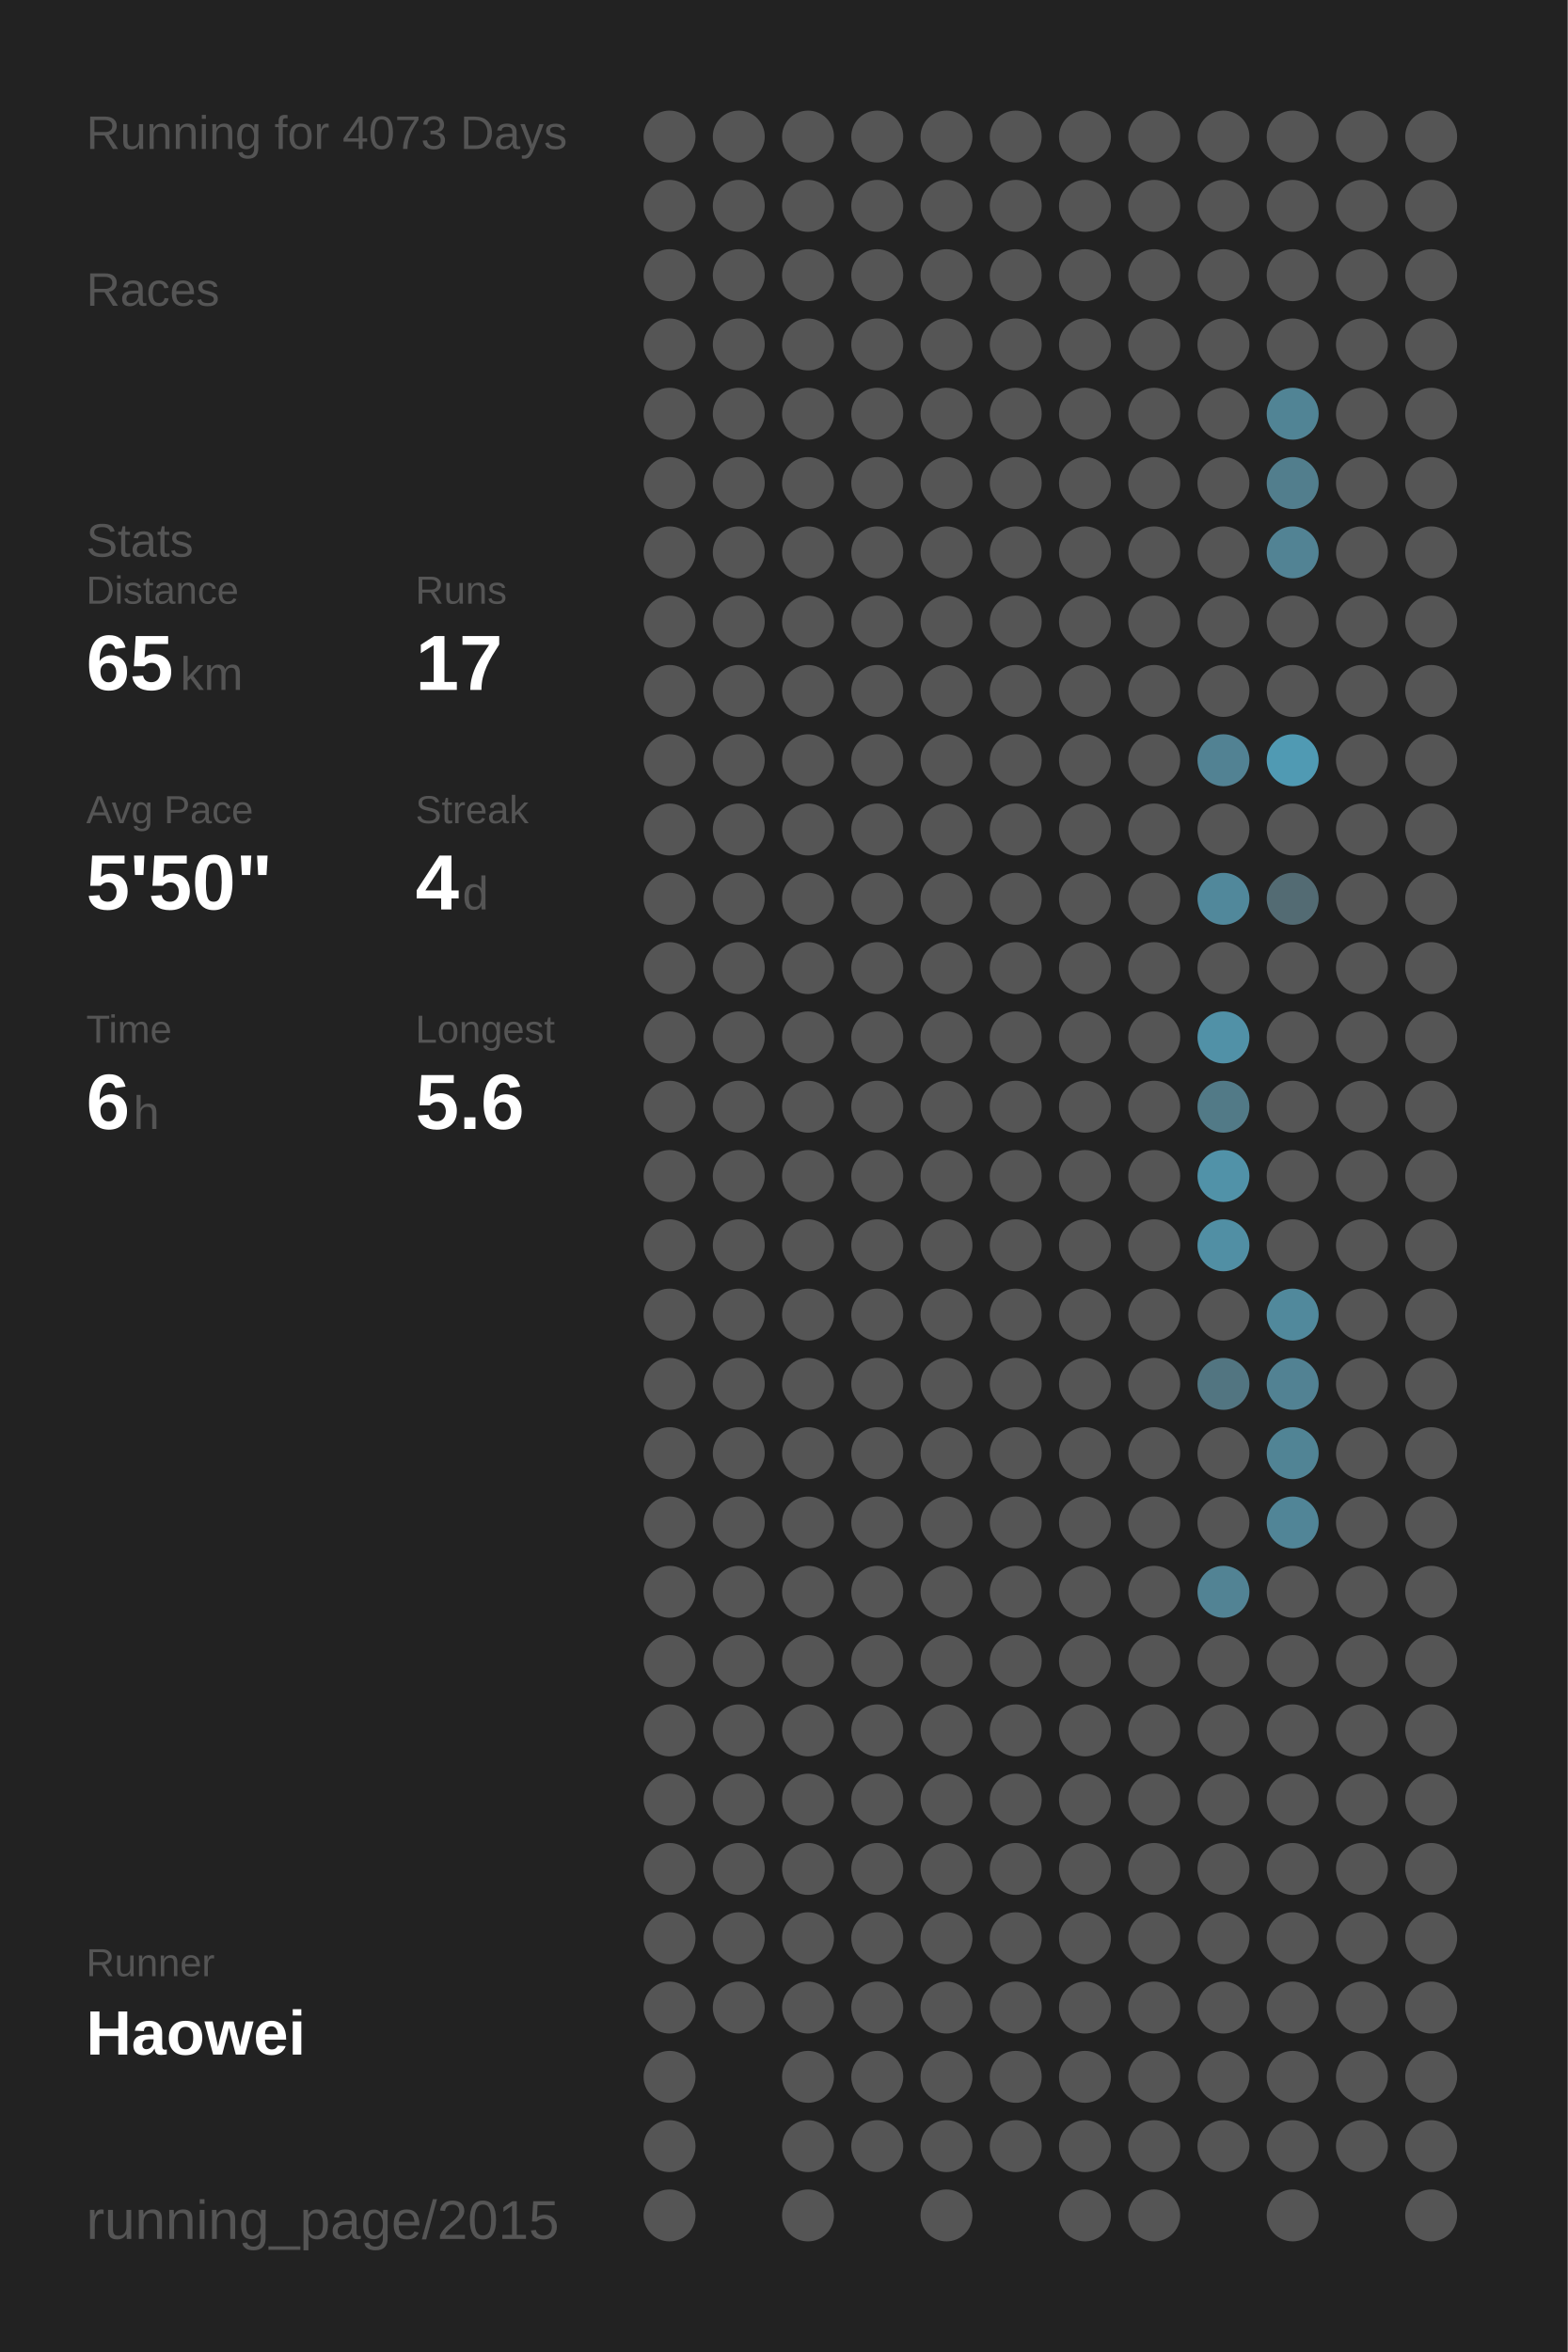
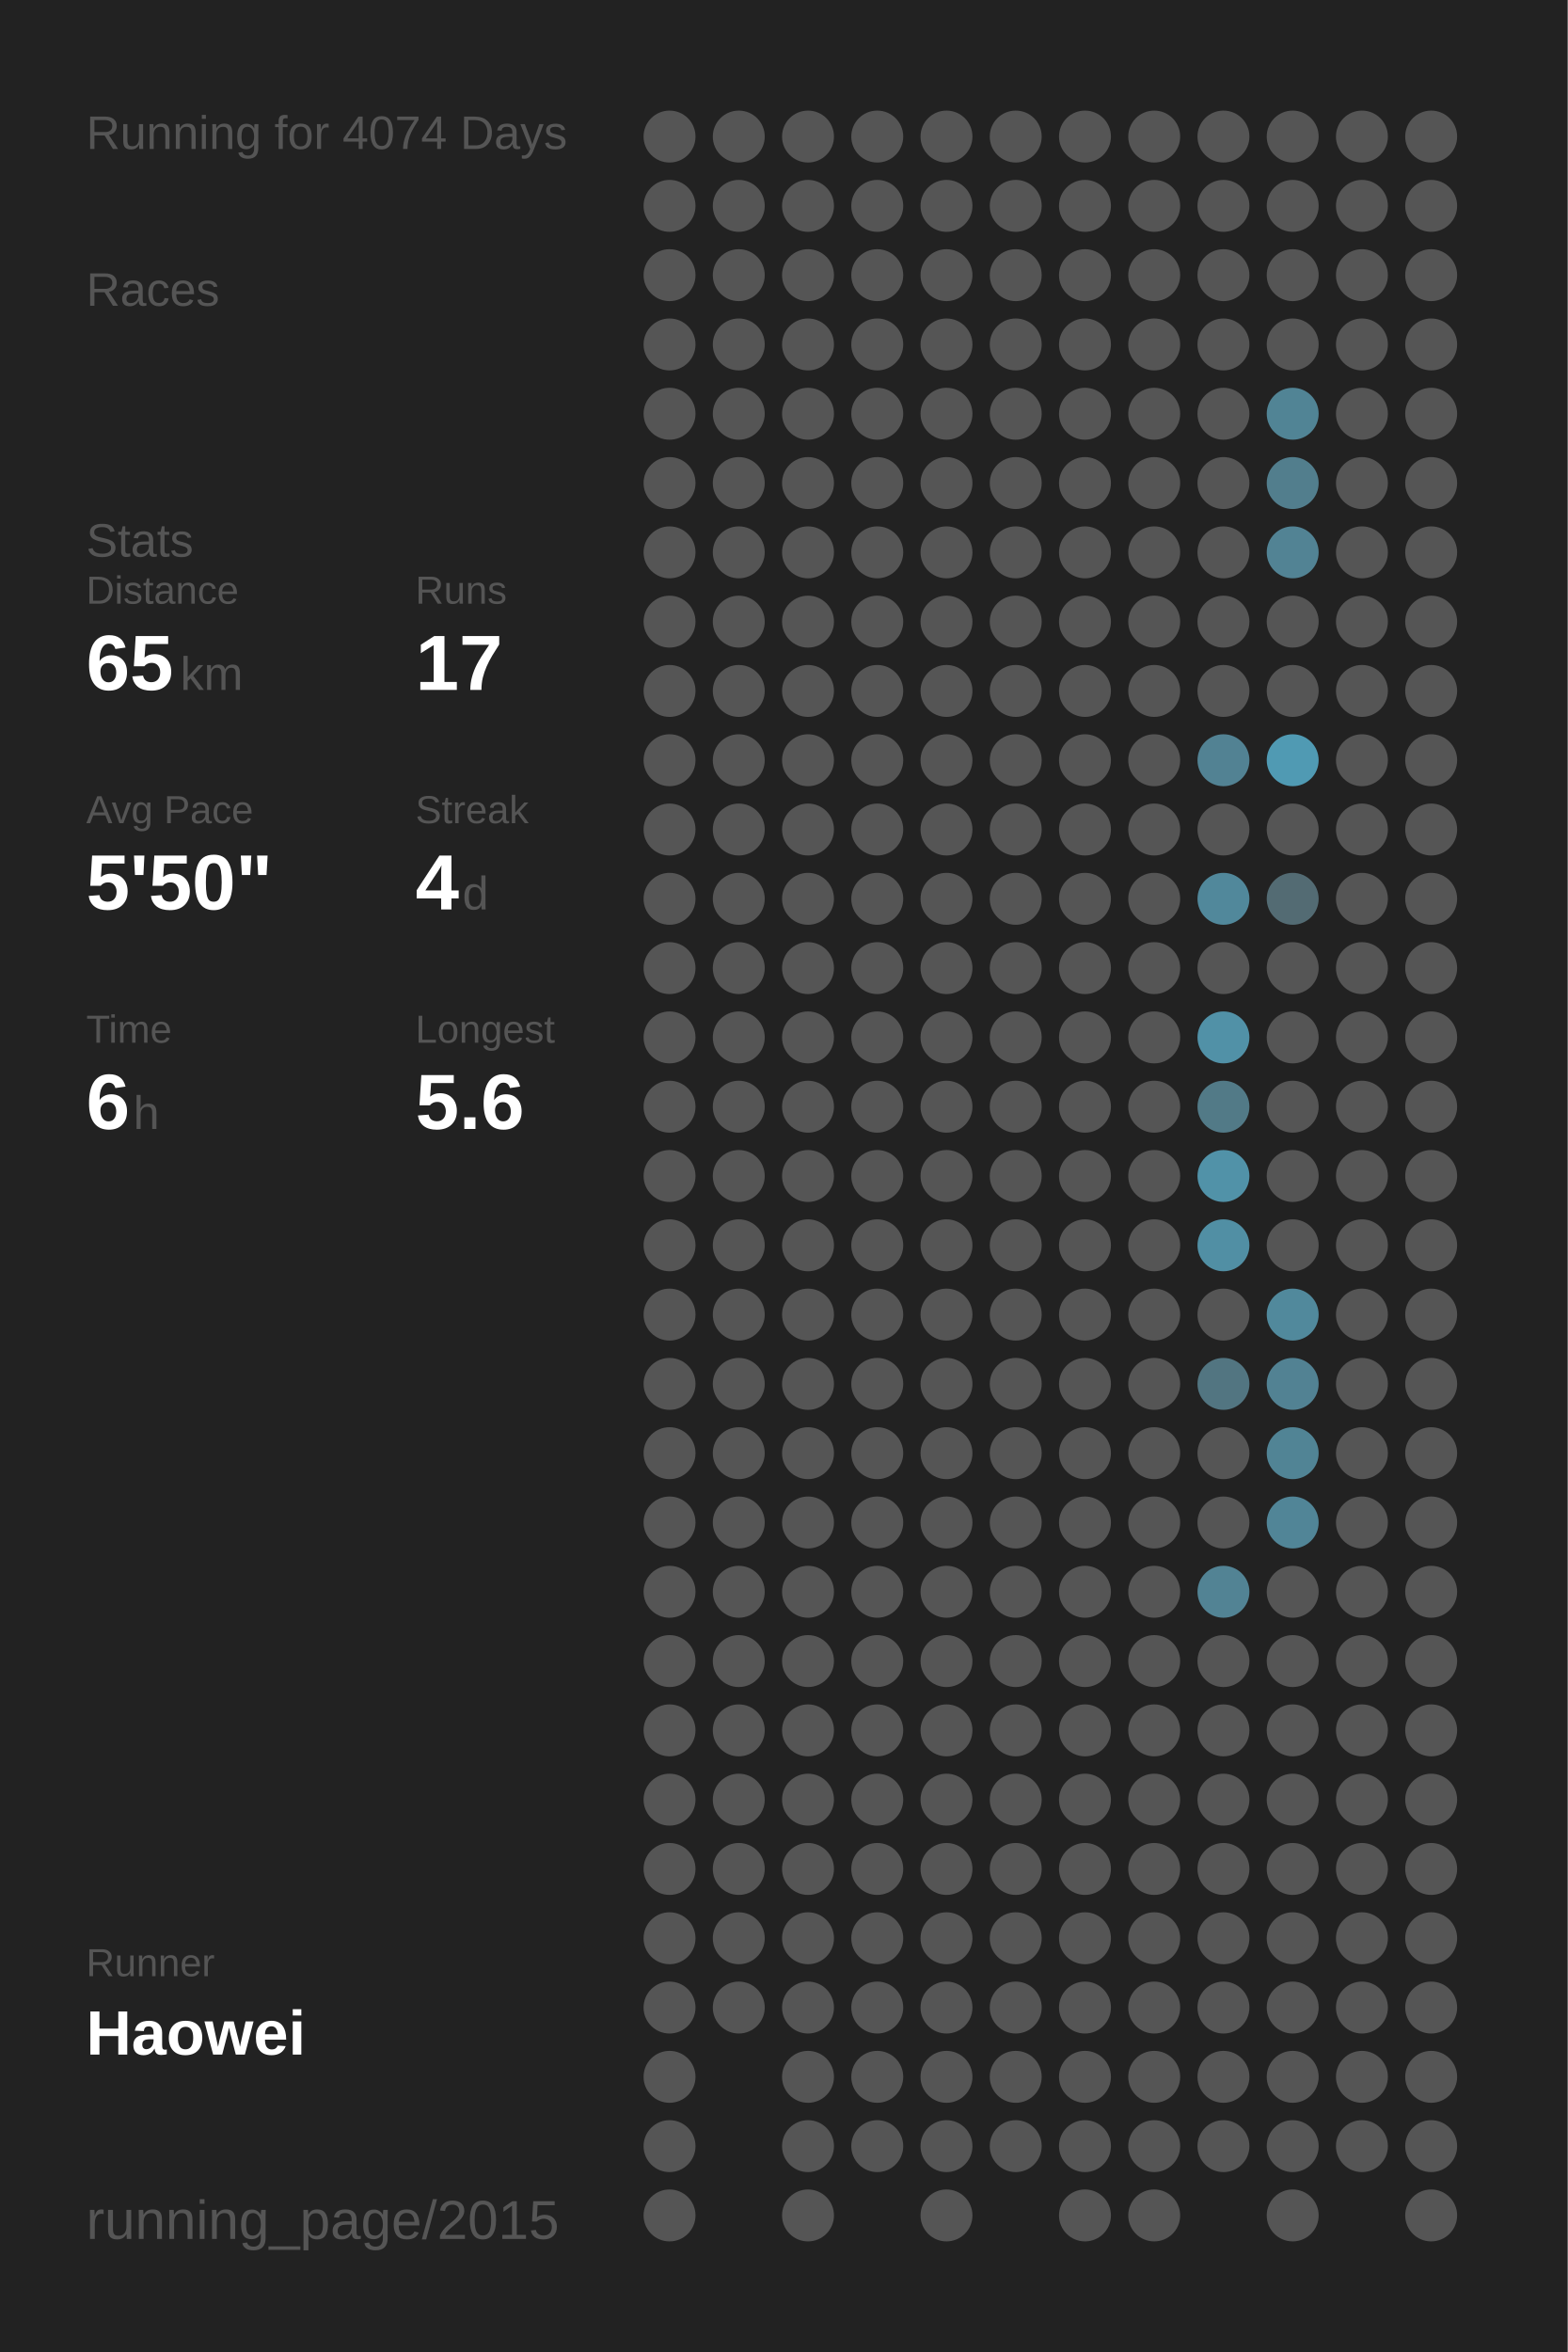
<svg xmlns="http://www.w3.org/2000/svg" baseProfile="full" height="300mm" version="1.1" viewBox="0,0,200,300" width="200mm">
  <defs />
  <rect fill="#222222" height="300" width="200" x="0" y="0" />
-   <text fill="#555555" style="font-size:6px; font-family:Arial;" x="11" y="19">Running for 4073 Days</text>
+   <text fill="#555555" style="font-size:6px; font-family:Arial;" x="11" y="19">Running for 4074 Days</text>
  <text fill="#555555" style="font-size:6px; font-family:Arial;" x="11" y="39">Races</text>
  <text fill="#555555" style="font-size:6px; font-family:Arial;" x="11" y="71">Stats</text>
  <text fill="#555555" style="font-size:5px; font-family:Arial;" x="11" y="77">Distance</text>
  <text fill="#FFFFFF" style="font-size:10px; font-family:Arial; font-weight:bold;" x="11" y="88">65</text>
  <text fill="#555555" style="font-size:6px; font-family:Arial;" x="23" y="88">km</text>
  <text fill="#555555" style="font-size:5px; font-family:Arial;" x="53" y="77">Runs</text>
  <text fill="#FFFFFF" style="font-size:10px; font-family:Arial; font-weight:bold;" x="53" y="88">17</text>
  <text fill="#555555" style="font-size:5px; font-family:Arial;" x="11" y="105">Avg Pace</text>
  <text fill="#FFFFFF" style="font-size:10px; font-family:Arial; font-weight:bold;" x="11" y="116">5'50"</text>
  <text fill="#555555" style="font-size:5px; font-family:Arial;" x="53" y="105">Streak</text>
  <text fill="#FFFFFF" style="font-size:10px; font-family:Arial; font-weight:bold;" x="53" y="116">4</text>
  <text fill="#555555" style="font-size:6px; font-family:Arial;" x="59" y="116">d</text>
  <text fill="#555555" style="font-size:5px; font-family:Arial;" x="11" y="133">Time</text>
  <text fill="#FFFFFF" style="font-size:10px; font-family:Arial; font-weight:bold;" x="11" y="144">6</text>
  <text fill="#555555" style="font-size:6px; font-family:Arial;" x="17" y="144">h</text>
  <text fill="#555555" style="font-size:5px; font-family:Arial;" x="53" y="133">Longest</text>
  <text fill="#FFFFFF" style="font-size:10px; font-family:Arial; font-weight:bold;" x="53" y="144">5.6</text>
  <text fill="#555555" style="font-size:5px; font-family:Arial;" x="11" y="252.065">Runner</text>
  <text fill="#FFFFFF" style="font-size:8px; font-family:Arial; font-weight:bold;" x="11" y="262.065">Haowei</text>
  <text fill="#555555" style="font-size:7px; font-family:Arial;" x="11" y="285.581">running_page/2015</text>
  <circle cx="85.417" cy="17.419" fill="#555555" r="3.312" />
  <circle cx="85.417" cy="26.258" fill="#555555" r="3.312" />
  <circle cx="85.417" cy="35.097" fill="#555555" r="3.312" />
  <circle cx="85.417" cy="43.935" fill="#555555" r="3.312" />
  <circle cx="85.417" cy="52.774" fill="#555555" r="3.312" />
  <circle cx="85.417" cy="61.613" fill="#555555" r="3.312" />
  <circle cx="85.417" cy="70.452" fill="#555555" r="3.312" />
  <circle cx="85.417" cy="79.29" fill="#555555" r="3.312" />
  <circle cx="85.417" cy="88.129" fill="#555555" r="3.312" />
  <circle cx="85.417" cy="96.968" fill="#555555" r="3.312" />
  <circle cx="85.417" cy="105.806" fill="#555555" r="3.312" />
  <circle cx="85.417" cy="114.645" fill="#555555" r="3.312" />
  <circle cx="85.417" cy="123.484" fill="#555555" r="3.312" />
  <circle cx="85.417" cy="132.323" fill="#555555" r="3.312" />
  <circle cx="85.417" cy="141.161" fill="#555555" r="3.312" />
  <circle cx="85.417" cy="150" fill="#555555" r="3.312" />
  <circle cx="85.417" cy="158.839" fill="#555555" r="3.312" />
  <circle cx="85.417" cy="167.677" fill="#555555" r="3.312" />
  <circle cx="85.417" cy="176.516" fill="#555555" r="3.312" />
  <circle cx="85.417" cy="185.355" fill="#555555" r="3.312" />
  <circle cx="85.417" cy="194.194" fill="#555555" r="3.312" />
  <circle cx="85.417" cy="203.032" fill="#555555" r="3.312" />
  <circle cx="85.417" cy="211.871" fill="#555555" r="3.312" />
  <circle cx="85.417" cy="220.71" fill="#555555" r="3.312" />
  <circle cx="85.417" cy="229.548" fill="#555555" r="3.312" />
  <circle cx="85.417" cy="238.387" fill="#555555" r="3.312" />
  <circle cx="85.417" cy="247.226" fill="#555555" r="3.312" />
  <circle cx="85.417" cy="256.065" fill="#555555" r="3.312" />
  <circle cx="85.417" cy="264.903" fill="#555555" r="3.312" />
  <circle cx="85.417" cy="273.742" fill="#555555" r="3.312" />
  <circle cx="85.417" cy="282.581" fill="#555555" r="3.312" />
  <circle cx="94.25" cy="17.419" fill="#555555" r="3.312" />
  <circle cx="94.25" cy="26.258" fill="#555555" r="3.312" />
  <circle cx="94.25" cy="35.097" fill="#555555" r="3.312" />
  <circle cx="94.25" cy="43.935" fill="#555555" r="3.312" />
  <circle cx="94.25" cy="52.774" fill="#555555" r="3.312" />
  <circle cx="94.25" cy="61.613" fill="#555555" r="3.312" />
  <circle cx="94.25" cy="70.452" fill="#555555" r="3.312" />
  <circle cx="94.25" cy="79.29" fill="#555555" r="3.312" />
  <circle cx="94.25" cy="88.129" fill="#555555" r="3.312" />
  <circle cx="94.25" cy="96.968" fill="#555555" r="3.312" />
  <circle cx="94.25" cy="105.806" fill="#555555" r="3.312" />
  <circle cx="94.25" cy="114.645" fill="#555555" r="3.312" />
  <circle cx="94.25" cy="123.484" fill="#555555" r="3.312" />
  <circle cx="94.25" cy="132.323" fill="#555555" r="3.312" />
  <circle cx="94.25" cy="141.161" fill="#555555" r="3.312" />
  <circle cx="94.25" cy="150" fill="#555555" r="3.312" />
  <circle cx="94.25" cy="158.839" fill="#555555" r="3.312" />
  <circle cx="94.25" cy="167.677" fill="#555555" r="3.312" />
  <circle cx="94.25" cy="176.516" fill="#555555" r="3.312" />
  <circle cx="94.25" cy="185.355" fill="#555555" r="3.312" />
  <circle cx="94.25" cy="194.194" fill="#555555" r="3.312" />
  <circle cx="94.25" cy="203.032" fill="#555555" r="3.312" />
  <circle cx="94.25" cy="211.871" fill="#555555" r="3.312" />
  <circle cx="94.25" cy="220.71" fill="#555555" r="3.312" />
  <circle cx="94.25" cy="229.548" fill="#555555" r="3.312" />
  <circle cx="94.25" cy="238.387" fill="#555555" r="3.312" />
  <circle cx="94.25" cy="247.226" fill="#555555" r="3.312" />
  <circle cx="94.25" cy="256.065" fill="#555555" r="3.312" />
  <circle cx="103.083" cy="17.419" fill="#555555" r="3.312" />
  <circle cx="103.083" cy="26.258" fill="#555555" r="3.312" />
  <circle cx="103.083" cy="35.097" fill="#555555" r="3.312" />
  <circle cx="103.083" cy="43.935" fill="#555555" r="3.312" />
  <circle cx="103.083" cy="52.774" fill="#555555" r="3.312" />
  <circle cx="103.083" cy="61.613" fill="#555555" r="3.312" />
  <circle cx="103.083" cy="70.452" fill="#555555" r="3.312" />
  <circle cx="103.083" cy="79.29" fill="#555555" r="3.312" />
  <circle cx="103.083" cy="88.129" fill="#555555" r="3.312" />
  <circle cx="103.083" cy="96.968" fill="#555555" r="3.312" />
  <circle cx="103.083" cy="105.806" fill="#555555" r="3.312" />
  <circle cx="103.083" cy="114.645" fill="#555555" r="3.312" />
  <circle cx="103.083" cy="123.484" fill="#555555" r="3.312" />
  <circle cx="103.083" cy="132.323" fill="#555555" r="3.312" />
  <circle cx="103.083" cy="141.161" fill="#555555" r="3.312" />
  <circle cx="103.083" cy="150" fill="#555555" r="3.312" />
  <circle cx="103.083" cy="158.839" fill="#555555" r="3.312" />
  <circle cx="103.083" cy="167.677" fill="#555555" r="3.312" />
  <circle cx="103.083" cy="176.516" fill="#555555" r="3.312" />
  <circle cx="103.083" cy="185.355" fill="#555555" r="3.312" />
  <circle cx="103.083" cy="194.194" fill="#555555" r="3.312" />
  <circle cx="103.083" cy="203.032" fill="#555555" r="3.312" />
  <circle cx="103.083" cy="211.871" fill="#555555" r="3.312" />
  <circle cx="103.083" cy="220.71" fill="#555555" r="3.312" />
  <circle cx="103.083" cy="229.548" fill="#555555" r="3.312" />
  <circle cx="103.083" cy="238.387" fill="#555555" r="3.312" />
  <circle cx="103.083" cy="247.226" fill="#555555" r="3.312" />
  <circle cx="103.083" cy="256.065" fill="#555555" r="3.312" />
  <circle cx="103.083" cy="264.903" fill="#555555" r="3.312" />
  <circle cx="103.083" cy="273.742" fill="#555555" r="3.312" />
  <circle cx="103.083" cy="282.581" fill="#555555" r="3.312" />
  <circle cx="111.917" cy="17.419" fill="#555555" r="3.312" />
  <circle cx="111.917" cy="26.258" fill="#555555" r="3.312" />
  <circle cx="111.917" cy="35.097" fill="#555555" r="3.312" />
  <circle cx="111.917" cy="43.935" fill="#555555" r="3.312" />
  <circle cx="111.917" cy="52.774" fill="#555555" r="3.312" />
  <circle cx="111.917" cy="61.613" fill="#555555" r="3.312" />
  <circle cx="111.917" cy="70.452" fill="#555555" r="3.312" />
  <circle cx="111.917" cy="79.29" fill="#555555" r="3.312" />
  <circle cx="111.917" cy="88.129" fill="#555555" r="3.312" />
  <circle cx="111.917" cy="96.968" fill="#555555" r="3.312" />
  <circle cx="111.917" cy="105.806" fill="#555555" r="3.312" />
  <circle cx="111.917" cy="114.645" fill="#555555" r="3.312" />
  <circle cx="111.917" cy="123.484" fill="#555555" r="3.312" />
  <circle cx="111.917" cy="132.323" fill="#555555" r="3.312" />
  <circle cx="111.917" cy="141.161" fill="#555555" r="3.312" />
  <circle cx="111.917" cy="150" fill="#555555" r="3.312" />
  <circle cx="111.917" cy="158.839" fill="#555555" r="3.312" />
  <circle cx="111.917" cy="167.677" fill="#555555" r="3.312" />
  <circle cx="111.917" cy="176.516" fill="#555555" r="3.312" />
  <circle cx="111.917" cy="185.355" fill="#555555" r="3.312" />
  <circle cx="111.917" cy="194.194" fill="#555555" r="3.312" />
  <circle cx="111.917" cy="203.032" fill="#555555" r="3.312" />
  <circle cx="111.917" cy="211.871" fill="#555555" r="3.312" />
  <circle cx="111.917" cy="220.71" fill="#555555" r="3.312" />
  <circle cx="111.917" cy="229.548" fill="#555555" r="3.312" />
  <circle cx="111.917" cy="238.387" fill="#555555" r="3.312" />
  <circle cx="111.917" cy="247.226" fill="#555555" r="3.312" />
  <circle cx="111.917" cy="256.065" fill="#555555" r="3.312" />
  <circle cx="111.917" cy="264.903" fill="#555555" r="3.312" />
  <circle cx="111.917" cy="273.742" fill="#555555" r="3.312" />
  <circle cx="120.75" cy="17.419" fill="#555555" r="3.312" />
  <circle cx="120.75" cy="26.258" fill="#555555" r="3.312" />
  <circle cx="120.75" cy="35.097" fill="#555555" r="3.312" />
  <circle cx="120.75" cy="43.935" fill="#555555" r="3.312" />
  <circle cx="120.75" cy="52.774" fill="#555555" r="3.312" />
  <circle cx="120.75" cy="61.613" fill="#555555" r="3.312" />
  <circle cx="120.75" cy="70.452" fill="#555555" r="3.312" />
  <circle cx="120.75" cy="79.29" fill="#555555" r="3.312" />
  <circle cx="120.75" cy="88.129" fill="#555555" r="3.312" />
  <circle cx="120.75" cy="96.968" fill="#555555" r="3.312" />
  <circle cx="120.75" cy="105.806" fill="#555555" r="3.312" />
  <circle cx="120.75" cy="114.645" fill="#555555" r="3.312" />
  <circle cx="120.75" cy="123.484" fill="#555555" r="3.312" />
  <circle cx="120.75" cy="132.323" fill="#555555" r="3.312" />
  <circle cx="120.75" cy="141.161" fill="#555555" r="3.312" />
  <circle cx="120.75" cy="150" fill="#555555" r="3.312" />
  <circle cx="120.75" cy="158.839" fill="#555555" r="3.312" />
  <circle cx="120.75" cy="167.677" fill="#555555" r="3.312" />
  <circle cx="120.75" cy="176.516" fill="#555555" r="3.312" />
  <circle cx="120.75" cy="185.355" fill="#555555" r="3.312" />
  <circle cx="120.75" cy="194.194" fill="#555555" r="3.312" />
  <circle cx="120.75" cy="203.032" fill="#555555" r="3.312" />
  <circle cx="120.75" cy="211.871" fill="#555555" r="3.312" />
  <circle cx="120.75" cy="220.71" fill="#555555" r="3.312" />
  <circle cx="120.75" cy="229.548" fill="#555555" r="3.312" />
  <circle cx="120.75" cy="238.387" fill="#555555" r="3.312" />
  <circle cx="120.75" cy="247.226" fill="#555555" r="3.312" />
  <circle cx="120.75" cy="256.065" fill="#555555" r="3.312" />
  <circle cx="120.75" cy="264.903" fill="#555555" r="3.312" />
  <circle cx="120.75" cy="273.742" fill="#555555" r="3.312" />
  <circle cx="120.75" cy="282.581" fill="#555555" r="3.312" />
  <circle cx="129.583" cy="17.419" fill="#555555" r="3.312" />
  <circle cx="129.583" cy="26.258" fill="#555555" r="3.312" />
  <circle cx="129.583" cy="35.097" fill="#555555" r="3.312" />
  <circle cx="129.583" cy="43.935" fill="#555555" r="3.312" />
  <circle cx="129.583" cy="52.774" fill="#555555" r="3.312" />
  <circle cx="129.583" cy="61.613" fill="#555555" r="3.312" />
  <circle cx="129.583" cy="70.452" fill="#555555" r="3.312" />
  <circle cx="129.583" cy="79.29" fill="#555555" r="3.312" />
  <circle cx="129.583" cy="88.129" fill="#555555" r="3.312" />
  <circle cx="129.583" cy="96.968" fill="#555555" r="3.312" />
  <circle cx="129.583" cy="105.806" fill="#555555" r="3.312" />
  <circle cx="129.583" cy="114.645" fill="#555555" r="3.312" />
  <circle cx="129.583" cy="123.484" fill="#555555" r="3.312" />
  <circle cx="129.583" cy="132.323" fill="#555555" r="3.312" />
  <circle cx="129.583" cy="141.161" fill="#555555" r="3.312" />
  <circle cx="129.583" cy="150" fill="#555555" r="3.312" />
  <circle cx="129.583" cy="158.839" fill="#555555" r="3.312" />
  <circle cx="129.583" cy="167.677" fill="#555555" r="3.312" />
  <circle cx="129.583" cy="176.516" fill="#555555" r="3.312" />
  <circle cx="129.583" cy="185.355" fill="#555555" r="3.312" />
  <circle cx="129.583" cy="194.194" fill="#555555" r="3.312" />
  <circle cx="129.583" cy="203.032" fill="#555555" r="3.312" />
  <circle cx="129.583" cy="211.871" fill="#555555" r="3.312" />
  <circle cx="129.583" cy="220.71" fill="#555555" r="3.312" />
  <circle cx="129.583" cy="229.548" fill="#555555" r="3.312" />
  <circle cx="129.583" cy="238.387" fill="#555555" r="3.312" />
  <circle cx="129.583" cy="247.226" fill="#555555" r="3.312" />
  <circle cx="129.583" cy="256.065" fill="#555555" r="3.312" />
  <circle cx="129.583" cy="264.903" fill="#555555" r="3.312" />
  <circle cx="129.583" cy="273.742" fill="#555555" r="3.312" />
  <circle cx="138.417" cy="17.419" fill="#555555" r="3.312" />
  <circle cx="138.417" cy="26.258" fill="#555555" r="3.312" />
  <circle cx="138.417" cy="35.097" fill="#555555" r="3.312" />
  <circle cx="138.417" cy="43.935" fill="#555555" r="3.312" />
  <circle cx="138.417" cy="52.774" fill="#555555" r="3.312" />
  <circle cx="138.417" cy="61.613" fill="#555555" r="3.312" />
  <circle cx="138.417" cy="70.452" fill="#555555" r="3.312" />
  <circle cx="138.417" cy="79.29" fill="#555555" r="3.312" />
  <circle cx="138.417" cy="88.129" fill="#555555" r="3.312" />
  <circle cx="138.417" cy="96.968" fill="#555555" r="3.312" />
  <circle cx="138.417" cy="105.806" fill="#555555" r="3.312" />
  <circle cx="138.417" cy="114.645" fill="#555555" r="3.312" />
  <circle cx="138.417" cy="123.484" fill="#555555" r="3.312" />
  <circle cx="138.417" cy="132.323" fill="#555555" r="3.312" />
  <circle cx="138.417" cy="141.161" fill="#555555" r="3.312" />
  <circle cx="138.417" cy="150" fill="#555555" r="3.312" />
  <circle cx="138.417" cy="158.839" fill="#555555" r="3.312" />
  <circle cx="138.417" cy="167.677" fill="#555555" r="3.312" />
  <circle cx="138.417" cy="176.516" fill="#555555" r="3.312" />
  <circle cx="138.417" cy="185.355" fill="#555555" r="3.312" />
  <circle cx="138.417" cy="194.194" fill="#555555" r="3.312" />
  <circle cx="138.417" cy="203.032" fill="#555555" r="3.312" />
  <circle cx="138.417" cy="211.871" fill="#555555" r="3.312" />
  <circle cx="138.417" cy="220.71" fill="#555555" r="3.312" />
  <circle cx="138.417" cy="229.548" fill="#555555" r="3.312" />
  <circle cx="138.417" cy="238.387" fill="#555555" r="3.312" />
  <circle cx="138.417" cy="247.226" fill="#555555" r="3.312" />
  <circle cx="138.417" cy="256.065" fill="#555555" r="3.312" />
  <circle cx="138.417" cy="264.903" fill="#555555" r="3.312" />
  <circle cx="138.417" cy="273.742" fill="#555555" r="3.312" />
  <circle cx="138.417" cy="282.581" fill="#555555" r="3.312" />
  <circle cx="147.25" cy="17.419" fill="#555555" r="3.312" />
  <circle cx="147.25" cy="26.258" fill="#555555" r="3.312" />
  <circle cx="147.25" cy="35.097" fill="#555555" r="3.312" />
  <circle cx="147.25" cy="43.935" fill="#555555" r="3.312" />
  <circle cx="147.25" cy="52.774" fill="#555555" r="3.312" />
  <circle cx="147.25" cy="61.613" fill="#555555" r="3.312" />
  <circle cx="147.25" cy="70.452" fill="#555555" r="3.312" />
  <circle cx="147.25" cy="79.29" fill="#555555" r="3.312" />
  <circle cx="147.25" cy="88.129" fill="#555555" r="3.312" />
  <circle cx="147.25" cy="96.968" fill="#555555" r="3.312" />
  <circle cx="147.25" cy="105.806" fill="#555555" r="3.312" />
  <circle cx="147.25" cy="114.645" fill="#555555" r="3.312" />
  <circle cx="147.25" cy="123.484" fill="#555555" r="3.312" />
  <circle cx="147.25" cy="132.323" fill="#555555" r="3.312" />
  <circle cx="147.25" cy="141.161" fill="#555555" r="3.312" />
  <circle cx="147.25" cy="150" fill="#555555" r="3.312" />
  <circle cx="147.25" cy="158.839" fill="#555555" r="3.312" />
  <circle cx="147.25" cy="167.677" fill="#555555" r="3.312" />
  <circle cx="147.25" cy="176.516" fill="#555555" r="3.312" />
  <circle cx="147.25" cy="185.355" fill="#555555" r="3.312" />
  <circle cx="147.25" cy="194.194" fill="#555555" r="3.312" />
  <circle cx="147.25" cy="203.032" fill="#555555" r="3.312" />
  <circle cx="147.25" cy="211.871" fill="#555555" r="3.312" />
  <circle cx="147.25" cy="220.71" fill="#555555" r="3.312" />
  <circle cx="147.25" cy="229.548" fill="#555555" r="3.312" />
  <circle cx="147.25" cy="238.387" fill="#555555" r="3.312" />
  <circle cx="147.25" cy="247.226" fill="#555555" r="3.312" />
  <circle cx="147.25" cy="256.065" fill="#555555" r="3.312" />
  <circle cx="147.25" cy="264.903" fill="#555555" r="3.312" />
  <circle cx="147.25" cy="273.742" fill="#555555" r="3.312" />
  <circle cx="147.25" cy="282.581" fill="#555555" r="3.312" />
  <circle cx="156.083" cy="17.419" fill="#555555" r="3.312" />
  <circle cx="156.083" cy="26.258" fill="#555555" r="3.312" />
  <circle cx="156.083" cy="35.097" fill="#555555" r="3.312" />
  <circle cx="156.083" cy="43.935" fill="#555555" r="3.312" />
  <circle cx="156.083" cy="52.774" fill="#555555" r="3.312" />
  <circle cx="156.083" cy="61.613" fill="#555555" r="3.312" />
  <circle cx="156.083" cy="70.452" fill="#555555" r="3.312" />
  <circle cx="156.083" cy="79.29" fill="#555555" r="3.312" />
  <circle cx="156.083" cy="88.129" fill="#555555" r="3.312" />
  <circle cx="156.083" cy="96.968" fill="#528293" r="3.312" />
  <circle cx="156.083" cy="105.806" fill="#555555" r="3.312" />
  <circle cx="156.083" cy="114.645" fill="#51889b" r="3.312" />
  <circle cx="156.083" cy="123.484" fill="#555555" r="3.312" />
  <circle cx="156.083" cy="132.323" fill="#5191a7" r="3.312" />
  <circle cx="156.083" cy="141.161" fill="#527a87" r="3.312" />
  <circle cx="156.083" cy="150" fill="#5192a8" r="3.312" />
  <circle cx="156.083" cy="158.839" fill="#518fa4" r="3.312" />
  <circle cx="156.083" cy="167.677" fill="#555555" r="3.312" />
  <circle cx="156.083" cy="176.516" fill="#527581" r="3.312" />
  <circle cx="156.083" cy="185.355" fill="#555555" r="3.312" />
  <circle cx="156.083" cy="194.194" fill="#555555" r="3.312" />
  <circle cx="156.083" cy="203.032" fill="#528394" r="3.312" />
  <circle cx="156.083" cy="211.871" fill="#555555" r="3.312" />
  <circle cx="156.083" cy="220.71" fill="#555555" r="3.312" />
  <circle cx="156.083" cy="229.548" fill="#555555" r="3.312" />
  <circle cx="156.083" cy="238.387" fill="#555555" r="3.312" />
  <circle cx="156.083" cy="247.226" fill="#555555" r="3.312" />
  <circle cx="156.083" cy="256.065" fill="#555555" r="3.312" />
  <circle cx="156.083" cy="264.903" fill="#555555" r="3.312" />
  <circle cx="156.083" cy="273.742" fill="#555555" r="3.312" />
  <circle cx="164.917" cy="17.419" fill="#555555" r="3.312" />
  <circle cx="164.917" cy="26.258" fill="#555555" r="3.312" />
  <circle cx="164.917" cy="35.097" fill="#555555" r="3.312" />
  <circle cx="164.917" cy="43.935" fill="#555555" r="3.312" />
  <circle cx="164.917" cy="52.774" fill="#518495" r="3.312" />
  <circle cx="164.917" cy="61.613" fill="#527e8d" r="3.312" />
  <circle cx="164.917" cy="70.452" fill="#528394" r="3.312" />
  <circle cx="164.917" cy="79.29" fill="#555555" r="3.312" />
  <circle cx="164.917" cy="88.129" fill="#555555" r="3.312" />
  <circle cx="164.917" cy="96.968" fill="#509ab3" r="3.312" />
  <circle cx="164.917" cy="105.806" fill="#555555" r="3.312" />
  <circle cx="164.917" cy="114.645" fill="#536b73" r="3.312" />
  <circle cx="164.917" cy="123.484" fill="#555555" r="3.312" />
  <circle cx="164.917" cy="132.323" fill="#555555" r="3.312" />
  <circle cx="164.917" cy="141.161" fill="#555555" r="3.312" />
  <circle cx="164.917" cy="150" fill="#555555" r="3.312" />
  <circle cx="164.917" cy="158.839" fill="#555555" r="3.312" />
  <circle cx="164.917" cy="167.677" fill="#51899c" r="3.312" />
  <circle cx="164.917" cy="176.516" fill="#528293" r="3.312" />
  <circle cx="164.917" cy="185.355" fill="#518495" r="3.312" />
  <circle cx="164.917" cy="194.194" fill="#518597" r="3.312" />
  <circle cx="164.917" cy="203.032" fill="#555555" r="3.312" />
  <circle cx="164.917" cy="211.871" fill="#555555" r="3.312" />
  <circle cx="164.917" cy="220.71" fill="#555555" r="3.312" />
  <circle cx="164.917" cy="229.548" fill="#555555" r="3.312" />
  <circle cx="164.917" cy="238.387" fill="#555555" r="3.312" />
  <circle cx="164.917" cy="247.226" fill="#555555" r="3.312" />
  <circle cx="164.917" cy="256.065" fill="#555555" r="3.312" />
  <circle cx="164.917" cy="264.903" fill="#555555" r="3.312" />
  <circle cx="164.917" cy="273.742" fill="#555555" r="3.312" />
  <circle cx="164.917" cy="282.581" fill="#555555" r="3.312" />
  <circle cx="173.75" cy="17.419" fill="#555555" r="3.312" />
  <circle cx="173.75" cy="26.258" fill="#555555" r="3.312" />
  <circle cx="173.75" cy="35.097" fill="#555555" r="3.312" />
  <circle cx="173.75" cy="43.935" fill="#555555" r="3.312" />
  <circle cx="173.75" cy="52.774" fill="#555555" r="3.312" />
  <circle cx="173.75" cy="61.613" fill="#555555" r="3.312" />
  <circle cx="173.75" cy="70.452" fill="#555555" r="3.312" />
  <circle cx="173.75" cy="79.29" fill="#555555" r="3.312" />
  <circle cx="173.75" cy="88.129" fill="#555555" r="3.312" />
  <circle cx="173.75" cy="96.968" fill="#555555" r="3.312" />
  <circle cx="173.75" cy="105.806" fill="#555555" r="3.312" />
  <circle cx="173.75" cy="114.645" fill="#555555" r="3.312" />
  <circle cx="173.75" cy="123.484" fill="#555555" r="3.312" />
  <circle cx="173.75" cy="132.323" fill="#555555" r="3.312" />
  <circle cx="173.75" cy="141.161" fill="#555555" r="3.312" />
  <circle cx="173.75" cy="150" fill="#555555" r="3.312" />
  <circle cx="173.75" cy="158.839" fill="#555555" r="3.312" />
  <circle cx="173.75" cy="167.677" fill="#555555" r="3.312" />
  <circle cx="173.75" cy="176.516" fill="#555555" r="3.312" />
  <circle cx="173.75" cy="185.355" fill="#555555" r="3.312" />
  <circle cx="173.75" cy="194.194" fill="#555555" r="3.312" />
  <circle cx="173.75" cy="203.032" fill="#555555" r="3.312" />
  <circle cx="173.75" cy="211.871" fill="#555555" r="3.312" />
  <circle cx="173.75" cy="220.71" fill="#555555" r="3.312" />
  <circle cx="173.75" cy="229.548" fill="#555555" r="3.312" />
  <circle cx="173.75" cy="238.387" fill="#555555" r="3.312" />
  <circle cx="173.75" cy="247.226" fill="#555555" r="3.312" />
  <circle cx="173.75" cy="256.065" fill="#555555" r="3.312" />
  <circle cx="173.75" cy="264.903" fill="#555555" r="3.312" />
  <circle cx="173.75" cy="273.742" fill="#555555" r="3.312" />
  <circle cx="182.583" cy="17.419" fill="#555555" r="3.312" />
  <circle cx="182.583" cy="26.258" fill="#555555" r="3.312" />
  <circle cx="182.583" cy="35.097" fill="#555555" r="3.312" />
  <circle cx="182.583" cy="43.935" fill="#555555" r="3.312" />
  <circle cx="182.583" cy="52.774" fill="#555555" r="3.312" />
  <circle cx="182.583" cy="61.613" fill="#555555" r="3.312" />
  <circle cx="182.583" cy="70.452" fill="#555555" r="3.312" />
  <circle cx="182.583" cy="79.29" fill="#555555" r="3.312" />
  <circle cx="182.583" cy="88.129" fill="#555555" r="3.312" />
  <circle cx="182.583" cy="96.968" fill="#555555" r="3.312" />
  <circle cx="182.583" cy="105.806" fill="#555555" r="3.312" />
  <circle cx="182.583" cy="114.645" fill="#555555" r="3.312" />
  <circle cx="182.583" cy="123.484" fill="#555555" r="3.312" />
  <circle cx="182.583" cy="132.323" fill="#555555" r="3.312" />
  <circle cx="182.583" cy="141.161" fill="#555555" r="3.312" />
  <circle cx="182.583" cy="150" fill="#555555" r="3.312" />
  <circle cx="182.583" cy="158.839" fill="#555555" r="3.312" />
  <circle cx="182.583" cy="167.677" fill="#555555" r="3.312" />
  <circle cx="182.583" cy="176.516" fill="#555555" r="3.312" />
  <circle cx="182.583" cy="185.355" fill="#555555" r="3.312" />
  <circle cx="182.583" cy="194.194" fill="#555555" r="3.312" />
  <circle cx="182.583" cy="203.032" fill="#555555" r="3.312" />
  <circle cx="182.583" cy="211.871" fill="#555555" r="3.312" />
  <circle cx="182.583" cy="220.71" fill="#555555" r="3.312" />
  <circle cx="182.583" cy="229.548" fill="#555555" r="3.312" />
  <circle cx="182.583" cy="238.387" fill="#555555" r="3.312" />
  <circle cx="182.583" cy="247.226" fill="#555555" r="3.312" />
  <circle cx="182.583" cy="256.065" fill="#555555" r="3.312" />
  <circle cx="182.583" cy="264.903" fill="#555555" r="3.312" />
  <circle cx="182.583" cy="273.742" fill="#555555" r="3.312" />
  <circle cx="182.583" cy="282.581" fill="#555555" r="3.312" />
</svg>
